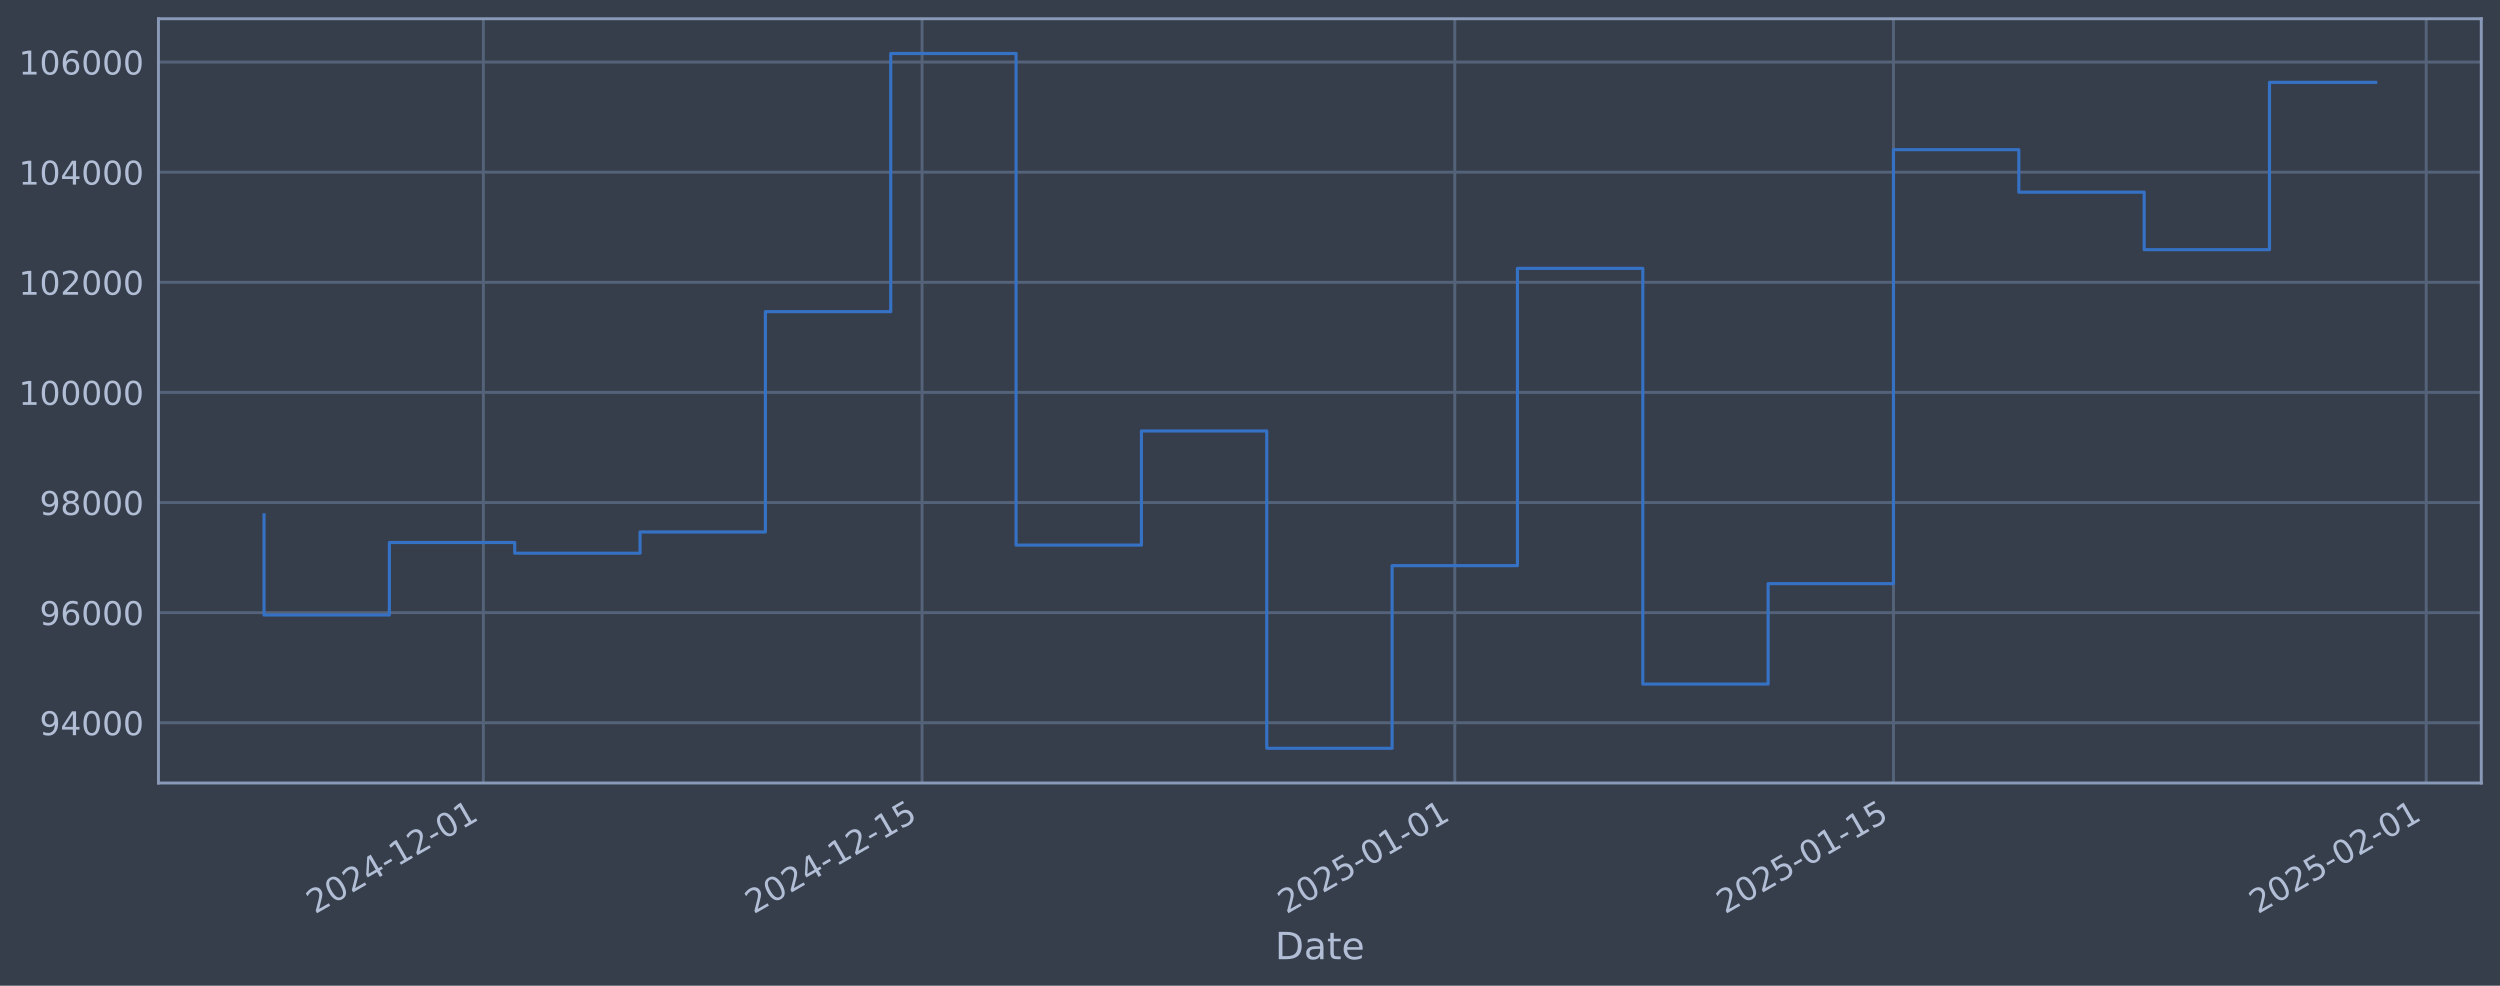
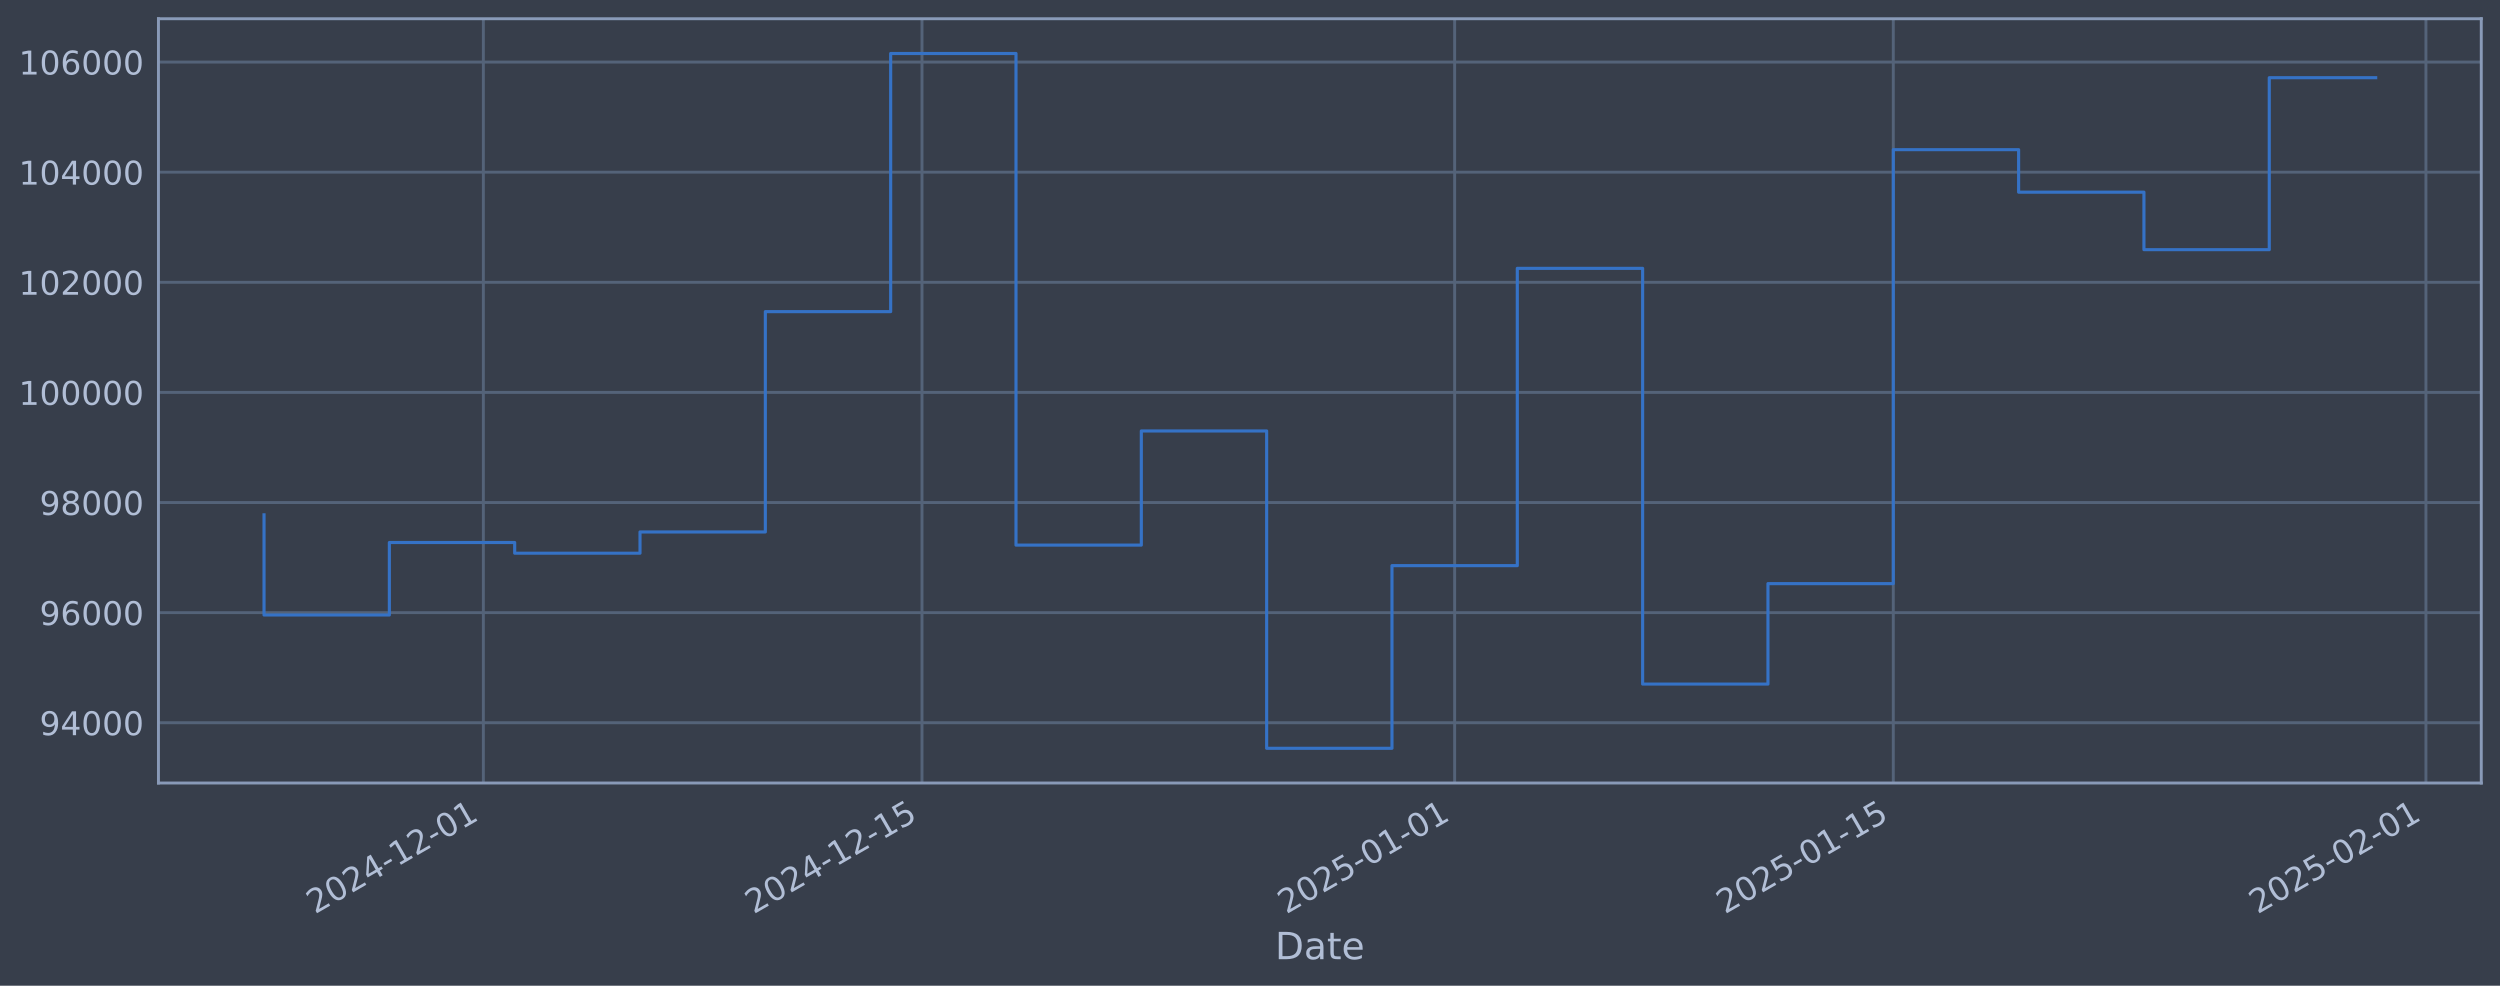
<svg xmlns="http://www.w3.org/2000/svg" xmlns:xlink="http://www.w3.org/1999/xlink" width="960.9pt" height="378.87pt" viewBox="0 0 960.9 378.87" version="1.1">
  <defs>
    <style type="text/css">*{stroke-linejoin: round; stroke-linecap: butt}</style>
  </defs>
  <g id="figure_1">
    <g id="patch_1">
      <path d="M 0 378.87  L 960.9 378.87  L 960.9 0  L 0 0  z " style="fill: #373e4b" />
    </g>
    <g id="axes_1">
      <g id="patch_2">
        <path d="M 60.901 300.96  L 953.701 300.96  L 953.701 7.2  L 60.901 7.2  z " style="fill: #373e4b" />
      </g>
      <g id="matplotlib.axis_1">
        <g id="xtick_1">
          <g id="line2d_1">
-             <path d="M 185.791 300.96  L 185.791 7.2  " clip-path="url(#pae3126c46b)" style="fill: none; stroke: #546379; stroke-width: 1.12; stroke-linecap: square" />
+             <path d="M 185.781 300.96  L 185.781 7.2  " clip-path="url(#p4e58692281)" style="fill: none; stroke: #546379; stroke-width: 1.12; stroke-linecap: square" />
          </g>
          <g id="line2d_2" />
          <g id="text_1">
-             <g style="fill: #b1bed6" transform="translate(121.0654 351.4642) rotate(-30) scale(0.126 -0.126)">
+             <g style="fill: #b1bed6" transform="translate(121.0558 351.4642) rotate(-30) scale(0.126 -0.126)">
              <defs>
                <path id="DejaVuSans-32" d="M 1228 531  L 3431 531  L 3431 0  L 469 0  L 469 531  Q 828 903 1448 1529  Q 2069 2156 2228 2338  Q 2531 2678 2651 2914  Q 2772 3150 2772 3378  Q 2772 3750 2511 3984  Q 2250 4219 1831 4219  Q 1534 4219 1204 4116  Q 875 4013 500 3803  L 500 4441  Q 881 4594 1212 4672  Q 1544 4750 1819 4750  Q 2544 4750 2975 4387  Q 3406 4025 3406 3419  Q 3406 3131 3298 2873  Q 3191 2616 2906 2266  Q 2828 2175 2409 1742  Q 1991 1309 1228 531  z " transform="scale(0.015625)" />
                <path id="DejaVuSans-30" d="M 2034 4250  Q 1547 4250 1301 3770  Q 1056 3291 1056 2328  Q 1056 1369 1301 889  Q 1547 409 2034 409  Q 2525 409 2770 889  Q 3016 1369 3016 2328  Q 3016 3291 2770 3770  Q 2525 4250 2034 4250  z M 2034 4750  Q 2819 4750 3233 4129  Q 3647 3509 3647 2328  Q 3647 1150 3233 529  Q 2819 -91 2034 -91  Q 1250 -91 836 529  Q 422 1150 422 2328  Q 422 3509 836 4129  Q 1250 4750 2034 4750  z " transform="scale(0.015625)" />
                <path id="DejaVuSans-34" d="M 2419 4116  L 825 1625  L 2419 1625  L 2419 4116  z M 2253 4666  L 3047 4666  L 3047 1625  L 3713 1625  L 3713 1100  L 3047 1100  L 3047 0  L 2419 0  L 2419 1100  L 313 1100  L 313 1709  L 2253 4666  z " transform="scale(0.015625)" />
                <path id="DejaVuSans-2d" d="M 313 2009  L 1997 2009  L 1997 1497  L 313 1497  L 313 2009  z " transform="scale(0.015625)" />
                <path id="DejaVuSans-31" d="M 794 531  L 1825 531  L 1825 4091  L 703 3866  L 703 4441  L 1819 4666  L 2450 4666  L 2450 531  L 3481 531  L 3481 0  L 794 0  L 794 531  z " transform="scale(0.015625)" />
              </defs>
              <use xlink:href="#DejaVuSans-32" />
              <use xlink:href="#DejaVuSans-30" transform="translate(63.62305 0)" />
              <use xlink:href="#DejaVuSans-32" transform="translate(127.2461 0)" />
              <use xlink:href="#DejaVuSans-34" transform="translate(190.8691 0)" />
              <use xlink:href="#DejaVuSans-2d" transform="translate(254.4922 0)" />
              <use xlink:href="#DejaVuSans-31" transform="translate(290.5762 0)" />
              <use xlink:href="#DejaVuSans-32" transform="translate(354.1992 0)" />
              <use xlink:href="#DejaVuSans-2d" transform="translate(417.8223 0)" />
              <use xlink:href="#DejaVuSans-30" transform="translate(453.9062 0)" />
              <use xlink:href="#DejaVuSans-31" transform="translate(517.5293 0)" />
            </g>
          </g>
        </g>
        <g id="xtick_2">
          <g id="line2d_3">
-             <path d="M 354.408 300.96  L 354.408 7.2  " clip-path="url(#pae3126c46b)" style="fill: none; stroke: #546379; stroke-width: 1.12; stroke-linecap: square" />
+             <path d="M 354.379 300.96  L 354.379 7.2  " clip-path="url(#p4e58692281)" style="fill: none; stroke: #546379; stroke-width: 1.12; stroke-linecap: square" />
          </g>
          <g id="line2d_4" />
          <g id="text_2">
-             <g style="fill: #b1bed6" transform="translate(289.6825 351.4642) rotate(-30) scale(0.126 -0.126)">
+             <g style="fill: #b1bed6" transform="translate(289.6538 351.4642) rotate(-30) scale(0.126 -0.126)">
              <defs>
                <path id="DejaVuSans-35" d="M 691 4666  L 3169 4666  L 3169 4134  L 1269 4134  L 1269 2991  Q 1406 3038 1543 3061  Q 1681 3084 1819 3084  Q 2600 3084 3056 2656  Q 3513 2228 3513 1497  Q 3513 744 3044 326  Q 2575 -91 1722 -91  Q 1428 -91 1123 -41  Q 819 9 494 109  L 494 744  Q 775 591 1075 516  Q 1375 441 1709 441  Q 2250 441 2565 725  Q 2881 1009 2881 1497  Q 2881 1984 2565 2268  Q 2250 2553 1709 2553  Q 1456 2553 1204 2497  Q 953 2441 691 2322  L 691 4666  z " transform="scale(0.015625)" />
              </defs>
              <use xlink:href="#DejaVuSans-32" />
              <use xlink:href="#DejaVuSans-30" transform="translate(63.62305 0)" />
              <use xlink:href="#DejaVuSans-32" transform="translate(127.2461 0)" />
              <use xlink:href="#DejaVuSans-34" transform="translate(190.8691 0)" />
              <use xlink:href="#DejaVuSans-2d" transform="translate(254.4922 0)" />
              <use xlink:href="#DejaVuSans-31" transform="translate(290.5762 0)" />
              <use xlink:href="#DejaVuSans-32" transform="translate(354.1992 0)" />
              <use xlink:href="#DejaVuSans-2d" transform="translate(417.8223 0)" />
              <use xlink:href="#DejaVuSans-31" transform="translate(453.9062 0)" />
              <use xlink:href="#DejaVuSans-35" transform="translate(517.5293 0)" />
            </g>
          </g>
        </g>
        <g id="xtick_3">
          <g id="line2d_5">
-             <path d="M 559.157 300.96  L 559.157 7.2  " clip-path="url(#pae3126c46b)" style="fill: none; stroke: #546379; stroke-width: 1.12; stroke-linecap: square" />
+             <path d="M 559.106 300.96  L 559.106 7.2  " clip-path="url(#p4e58692281)" style="fill: none; stroke: #546379; stroke-width: 1.12; stroke-linecap: square" />
          </g>
          <g id="line2d_6" />
          <g id="text_3">
-             <g style="fill: #b1bed6" transform="translate(494.4318 351.4642) rotate(-30) scale(0.126 -0.126)">
+             <g style="fill: #b1bed6" transform="translate(494.38 351.4642) rotate(-30) scale(0.126 -0.126)">
              <use xlink:href="#DejaVuSans-32" />
              <use xlink:href="#DejaVuSans-30" transform="translate(63.62305 0)" />
              <use xlink:href="#DejaVuSans-32" transform="translate(127.2461 0)" />
              <use xlink:href="#DejaVuSans-35" transform="translate(190.8691 0)" />
              <use xlink:href="#DejaVuSans-2d" transform="translate(254.4922 0)" />
              <use xlink:href="#DejaVuSans-30" transform="translate(290.5762 0)" />
              <use xlink:href="#DejaVuSans-31" transform="translate(354.1992 0)" />
              <use xlink:href="#DejaVuSans-2d" transform="translate(417.8223 0)" />
              <use xlink:href="#DejaVuSans-30" transform="translate(453.9062 0)" />
              <use xlink:href="#DejaVuSans-31" transform="translate(517.5293 0)" />
            </g>
          </g>
        </g>
        <g id="xtick_4">
          <g id="line2d_7">
-             <path d="M 727.774 300.96  L 727.774 7.2  " clip-path="url(#pae3126c46b)" style="fill: none; stroke: #546379; stroke-width: 1.12; stroke-linecap: square" />
+             <path d="M 727.704 300.96  L 727.704 7.2  " clip-path="url(#p4e58692281)" style="fill: none; stroke: #546379; stroke-width: 1.12; stroke-linecap: square" />
          </g>
          <g id="line2d_8" />
          <g id="text_4">
-             <g style="fill: #b1bed6" transform="translate(663.0489 351.4642) rotate(-30) scale(0.126 -0.126)">
+             <g style="fill: #b1bed6" transform="translate(662.978 351.4642) rotate(-30) scale(0.126 -0.126)">
              <use xlink:href="#DejaVuSans-32" />
              <use xlink:href="#DejaVuSans-30" transform="translate(63.62305 0)" />
              <use xlink:href="#DejaVuSans-32" transform="translate(127.2461 0)" />
              <use xlink:href="#DejaVuSans-35" transform="translate(190.8691 0)" />
              <use xlink:href="#DejaVuSans-2d" transform="translate(254.4922 0)" />
              <use xlink:href="#DejaVuSans-30" transform="translate(290.5762 0)" />
              <use xlink:href="#DejaVuSans-31" transform="translate(354.1992 0)" />
              <use xlink:href="#DejaVuSans-2d" transform="translate(417.8223 0)" />
              <use xlink:href="#DejaVuSans-31" transform="translate(453.9062 0)" />
              <use xlink:href="#DejaVuSans-35" transform="translate(517.5293 0)" />
            </g>
          </g>
        </g>
        <g id="xtick_5">
          <g id="line2d_9">
-             <path d="M 932.524 300.96  L 932.524 7.2  " clip-path="url(#pae3126c46b)" style="fill: none; stroke: #546379; stroke-width: 1.12; stroke-linecap: square" />
+             <path d="M 932.43 300.96  L 932.43 7.2  " clip-path="url(#p4e58692281)" style="fill: none; stroke: #546379; stroke-width: 1.12; stroke-linecap: square" />
          </g>
          <g id="line2d_10" />
          <g id="text_5">
-             <g style="fill: #b1bed6" transform="translate(867.7982 351.4642) rotate(-30) scale(0.126 -0.126)">
+             <g style="fill: #b1bed6" transform="translate(867.7042 351.4642) rotate(-30) scale(0.126 -0.126)">
              <use xlink:href="#DejaVuSans-32" />
              <use xlink:href="#DejaVuSans-30" transform="translate(63.62305 0)" />
              <use xlink:href="#DejaVuSans-32" transform="translate(127.2461 0)" />
              <use xlink:href="#DejaVuSans-35" transform="translate(190.8691 0)" />
              <use xlink:href="#DejaVuSans-2d" transform="translate(254.4922 0)" />
              <use xlink:href="#DejaVuSans-30" transform="translate(290.5762 0)" />
              <use xlink:href="#DejaVuSans-32" transform="translate(354.1992 0)" />
              <use xlink:href="#DejaVuSans-2d" transform="translate(417.8223 0)" />
              <use xlink:href="#DejaVuSans-30" transform="translate(453.9062 0)" />
              <use xlink:href="#DejaVuSans-31" transform="translate(517.5293 0)" />
            </g>
          </g>
        </g>
        <g id="text_6">
          <g style="fill: #b1bed6" transform="translate(490.0914 368.6753) scale(0.144 -0.144)">
            <defs>
              <path id="DejaVuSans-44" d="M 1259 4147  L 1259 519  L 2022 519  Q 2988 519 3436 956  Q 3884 1394 3884 2338  Q 3884 3275 3436 3711  Q 2988 4147 2022 4147  L 1259 4147  z M 628 4666  L 1925 4666  Q 3281 4666 3915 4102  Q 4550 3538 4550 2338  Q 4550 1131 3912 565  Q 3275 0 1925 0  L 628 0  L 628 4666  z " transform="scale(0.015625)" />
              <path id="DejaVuSans-61" d="M 2194 1759  Q 1497 1759 1228 1600  Q 959 1441 959 1056  Q 959 750 1161 570  Q 1363 391 1709 391  Q 2188 391 2477 730  Q 2766 1069 2766 1631  L 2766 1759  L 2194 1759  z M 3341 1997  L 3341 0  L 2766 0  L 2766 531  Q 2569 213 2275 61  Q 1981 -91 1556 -91  Q 1019 -91 701 211  Q 384 513 384 1019  Q 384 1609 779 1909  Q 1175 2209 1959 2209  L 2766 2209  L 2766 2266  Q 2766 2663 2505 2880  Q 2244 3097 1772 3097  Q 1472 3097 1187 3025  Q 903 2953 641 2809  L 641 3341  Q 956 3463 1253 3523  Q 1550 3584 1831 3584  Q 2591 3584 2966 3190  Q 3341 2797 3341 1997  z " transform="scale(0.015625)" />
              <path id="DejaVuSans-74" d="M 1172 4494  L 1172 3500  L 2356 3500  L 2356 3053  L 1172 3053  L 1172 1153  Q 1172 725 1289 603  Q 1406 481 1766 481  L 2356 481  L 2356 0  L 1766 0  Q 1100 0 847 248  Q 594 497 594 1153  L 594 3053  L 172 3053  L 172 3500  L 594 3500  L 594 4494  L 1172 4494  z " transform="scale(0.015625)" />
              <path id="DejaVuSans-65" d="M 3597 1894  L 3597 1613  L 953 1613  Q 991 1019 1311 708  Q 1631 397 2203 397  Q 2534 397 2845 478  Q 3156 559 3463 722  L 3463 178  Q 3153 47 2828 -22  Q 2503 -91 2169 -91  Q 1331 -91 842 396  Q 353 884 353 1716  Q 353 2575 817 3079  Q 1281 3584 2069 3584  Q 2775 3584 3186 3129  Q 3597 2675 3597 1894  z M 3022 2063  Q 3016 2534 2758 2815  Q 2500 3097 2075 3097  Q 1594 3097 1305 2825  Q 1016 2553 972 2059  L 3022 2063  z " transform="scale(0.015625)" />
            </defs>
            <use xlink:href="#DejaVuSans-44" />
            <use xlink:href="#DejaVuSans-61" transform="translate(77.00195 0)" />
            <use xlink:href="#DejaVuSans-74" transform="translate(138.2812 0)" />
            <use xlink:href="#DejaVuSans-65" transform="translate(177.4902 0)" />
          </g>
        </g>
      </g>
      <g id="matplotlib.axis_2">
        <g id="ytick_1">
          <g id="line2d_11">
-             <path d="M 60.901 277.797  L 953.701 277.797  " clip-path="url(#pae3126c46b)" style="fill: none; stroke: #546379; stroke-width: 1.12; stroke-linecap: square" />
+             <path d="M 60.901 277.797  L 953.701 277.797  " clip-path="url(#p4e58692281)" style="fill: none; stroke: #546379; stroke-width: 1.12; stroke-linecap: square" />
          </g>
          <g id="line2d_12" />
          <g id="text_7">
            <g style="fill: #b1bed6" transform="translate(15.21675 282.5841) scale(0.126 -0.126)">
              <defs>
                <path id="DejaVuSans-39" d="M 703 97  L 703 672  Q 941 559 1184 500  Q 1428 441 1663 441  Q 2288 441 2617 861  Q 2947 1281 2994 2138  Q 2813 1869 2534 1725  Q 2256 1581 1919 1581  Q 1219 1581 811 2004  Q 403 2428 403 3163  Q 403 3881 828 4315  Q 1253 4750 1959 4750  Q 2769 4750 3195 4129  Q 3622 3509 3622 2328  Q 3622 1225 3098 567  Q 2575 -91 1691 -91  Q 1453 -91 1209 -44  Q 966 3 703 97  z M 1959 2075  Q 2384 2075 2632 2365  Q 2881 2656 2881 3163  Q 2881 3666 2632 3958  Q 2384 4250 1959 4250  Q 1534 4250 1286 3958  Q 1038 3666 1038 3163  Q 1038 2656 1286 2365  Q 1534 2075 1959 2075  z " transform="scale(0.015625)" />
              </defs>
              <use xlink:href="#DejaVuSans-39" />
              <use xlink:href="#DejaVuSans-34" transform="translate(63.62305 0)" />
              <use xlink:href="#DejaVuSans-30" transform="translate(127.2461 0)" />
              <use xlink:href="#DejaVuSans-30" transform="translate(190.8691 0)" />
              <use xlink:href="#DejaVuSans-30" transform="translate(254.4922 0)" />
            </g>
          </g>
        </g>
        <g id="ytick_2">
          <g id="line2d_13">
-             <path d="M 60.901 235.473  L 953.701 235.473  " clip-path="url(#pae3126c46b)" style="fill: none; stroke: #546379; stroke-width: 1.12; stroke-linecap: square" />
+             <path d="M 60.901 235.473  L 953.701 235.473  " clip-path="url(#p4e58692281)" style="fill: none; stroke: #546379; stroke-width: 1.12; stroke-linecap: square" />
          </g>
          <g id="line2d_14" />
          <g id="text_8">
            <g style="fill: #b1bed6" transform="translate(15.21675 240.2602) scale(0.126 -0.126)">
              <defs>
                <path id="DejaVuSans-36" d="M 2113 2584  Q 1688 2584 1439 2293  Q 1191 2003 1191 1497  Q 1191 994 1439 701  Q 1688 409 2113 409  Q 2538 409 2786 701  Q 3034 994 3034 1497  Q 3034 2003 2786 2293  Q 2538 2584 2113 2584  z M 3366 4563  L 3366 3988  Q 3128 4100 2886 4159  Q 2644 4219 2406 4219  Q 1781 4219 1451 3797  Q 1122 3375 1075 2522  Q 1259 2794 1537 2939  Q 1816 3084 2150 3084  Q 2853 3084 3261 2657  Q 3669 2231 3669 1497  Q 3669 778 3244 343  Q 2819 -91 2113 -91  Q 1303 -91 875 529  Q 447 1150 447 2328  Q 447 3434 972 4092  Q 1497 4750 2381 4750  Q 2619 4750 2861 4703  Q 3103 4656 3366 4563  z " transform="scale(0.015625)" />
              </defs>
              <use xlink:href="#DejaVuSans-39" />
              <use xlink:href="#DejaVuSans-36" transform="translate(63.62305 0)" />
              <use xlink:href="#DejaVuSans-30" transform="translate(127.2461 0)" />
              <use xlink:href="#DejaVuSans-30" transform="translate(190.8691 0)" />
              <use xlink:href="#DejaVuSans-30" transform="translate(254.4922 0)" />
            </g>
          </g>
        </g>
        <g id="ytick_3">
          <g id="line2d_15">
-             <path d="M 60.901 193.149  L 953.701 193.149  " clip-path="url(#pae3126c46b)" style="fill: none; stroke: #546379; stroke-width: 1.12; stroke-linecap: square" />
+             <path d="M 60.901 193.149  L 953.701 193.149  " clip-path="url(#p4e58692281)" style="fill: none; stroke: #546379; stroke-width: 1.12; stroke-linecap: square" />
          </g>
          <g id="line2d_16" />
          <g id="text_9">
            <g style="fill: #b1bed6" transform="translate(15.21675 197.9364) scale(0.126 -0.126)">
              <defs>
                <path id="DejaVuSans-38" d="M 2034 2216  Q 1584 2216 1326 1975  Q 1069 1734 1069 1313  Q 1069 891 1326 650  Q 1584 409 2034 409  Q 2484 409 2743 651  Q 3003 894 3003 1313  Q 3003 1734 2745 1975  Q 2488 2216 2034 2216  z M 1403 2484  Q 997 2584 770 2862  Q 544 3141 544 3541  Q 544 4100 942 4425  Q 1341 4750 2034 4750  Q 2731 4750 3128 4425  Q 3525 4100 3525 3541  Q 3525 3141 3298 2862  Q 3072 2584 2669 2484  Q 3125 2378 3379 2068  Q 3634 1759 3634 1313  Q 3634 634 3220 271  Q 2806 -91 2034 -91  Q 1263 -91 848 271  Q 434 634 434 1313  Q 434 1759 690 2068  Q 947 2378 1403 2484  z M 1172 3481  Q 1172 3119 1398 2916  Q 1625 2713 2034 2713  Q 2441 2713 2670 2916  Q 2900 3119 2900 3481  Q 2900 3844 2670 4047  Q 2441 4250 2034 4250  Q 1625 4250 1398 4047  Q 1172 3844 1172 3481  z " transform="scale(0.015625)" />
              </defs>
              <use xlink:href="#DejaVuSans-39" />
              <use xlink:href="#DejaVuSans-38" transform="translate(63.62305 0)" />
              <use xlink:href="#DejaVuSans-30" transform="translate(127.2461 0)" />
              <use xlink:href="#DejaVuSans-30" transform="translate(190.8691 0)" />
              <use xlink:href="#DejaVuSans-30" transform="translate(254.4922 0)" />
            </g>
          </g>
        </g>
        <g id="ytick_4">
          <g id="line2d_17">
-             <path d="M 60.901 150.826  L 953.701 150.826  " clip-path="url(#pae3126c46b)" style="fill: none; stroke: #546379; stroke-width: 1.12; stroke-linecap: square" />
+             <path d="M 60.901 150.826  L 953.701 150.826  " clip-path="url(#p4e58692281)" style="fill: none; stroke: #546379; stroke-width: 1.12; stroke-linecap: square" />
          </g>
          <g id="line2d_18" />
          <g id="text_10">
            <g style="fill: #b1bed6" transform="translate(7.2 155.6126) scale(0.126 -0.126)">
              <use xlink:href="#DejaVuSans-31" />
              <use xlink:href="#DejaVuSans-30" transform="translate(63.62305 0)" />
              <use xlink:href="#DejaVuSans-30" transform="translate(127.2461 0)" />
              <use xlink:href="#DejaVuSans-30" transform="translate(190.8691 0)" />
              <use xlink:href="#DejaVuSans-30" transform="translate(254.4922 0)" />
              <use xlink:href="#DejaVuSans-30" transform="translate(318.1152 0)" />
            </g>
          </g>
        </g>
        <g id="ytick_5">
          <g id="line2d_19">
-             <path d="M 60.901 108.502  L 953.701 108.502  " clip-path="url(#pae3126c46b)" style="fill: none; stroke: #546379; stroke-width: 1.12; stroke-linecap: square" />
+             <path d="M 60.901 108.502  L 953.701 108.502  " clip-path="url(#p4e58692281)" style="fill: none; stroke: #546379; stroke-width: 1.12; stroke-linecap: square" />
          </g>
          <g id="line2d_20" />
          <g id="text_11">
            <g style="fill: #b1bed6" transform="translate(7.2 113.2888) scale(0.126 -0.126)">
              <use xlink:href="#DejaVuSans-31" />
              <use xlink:href="#DejaVuSans-30" transform="translate(63.62305 0)" />
              <use xlink:href="#DejaVuSans-32" transform="translate(127.2461 0)" />
              <use xlink:href="#DejaVuSans-30" transform="translate(190.8691 0)" />
              <use xlink:href="#DejaVuSans-30" transform="translate(254.4922 0)" />
              <use xlink:href="#DejaVuSans-30" transform="translate(318.1152 0)" />
            </g>
          </g>
        </g>
        <g id="ytick_6">
          <g id="line2d_21">
-             <path d="M 60.901 66.178  L 953.701 66.178  " clip-path="url(#pae3126c46b)" style="fill: none; stroke: #546379; stroke-width: 1.12; stroke-linecap: square" />
+             <path d="M 60.901 66.178  L 953.701 66.178  " clip-path="url(#p4e58692281)" style="fill: none; stroke: #546379; stroke-width: 1.12; stroke-linecap: square" />
          </g>
          <g id="line2d_22" />
          <g id="text_12">
            <g style="fill: #b1bed6" transform="translate(7.2 70.96502) scale(0.126 -0.126)">
              <use xlink:href="#DejaVuSans-31" />
              <use xlink:href="#DejaVuSans-30" transform="translate(63.62305 0)" />
              <use xlink:href="#DejaVuSans-34" transform="translate(127.2461 0)" />
              <use xlink:href="#DejaVuSans-30" transform="translate(190.8691 0)" />
              <use xlink:href="#DejaVuSans-30" transform="translate(254.4922 0)" />
              <use xlink:href="#DejaVuSans-30" transform="translate(318.1152 0)" />
            </g>
          </g>
        </g>
        <g id="ytick_7">
          <g id="line2d_23">
-             <path d="M 60.901 23.854  L 953.701 23.854  " clip-path="url(#pae3126c46b)" style="fill: none; stroke: #546379; stroke-width: 1.12; stroke-linecap: square" />
+             <path d="M 60.901 23.854  L 953.701 23.854  " clip-path="url(#p4e58692281)" style="fill: none; stroke: #546379; stroke-width: 1.12; stroke-linecap: square" />
          </g>
          <g id="line2d_24" />
          <g id="text_13">
            <g style="fill: #b1bed6" transform="translate(7.2 28.64121) scale(0.126 -0.126)">
              <use xlink:href="#DejaVuSans-31" />
              <use xlink:href="#DejaVuSans-30" transform="translate(63.62305 0)" />
              <use xlink:href="#DejaVuSans-36" transform="translate(127.2461 0)" />
              <use xlink:href="#DejaVuSans-30" transform="translate(190.8691 0)" />
              <use xlink:href="#DejaVuSans-30" transform="translate(254.4922 0)" />
              <use xlink:href="#DejaVuSans-30" transform="translate(318.1152 0)" />
            </g>
          </g>
        </g>
      </g>
      <g id="line2d_25">
-         <path d="M 101.482 197.87  L 101.482 236.383  L 149.659 236.383  L 149.659 208.521  L 197.835 208.521  L 197.835 212.628  L 246.011 212.628  L 246.011 204.459  L 294.188 204.459  L 294.188 119.77  L 342.364 119.77  L 342.364 20.553  L 390.54 20.553  L 390.54 209.517  L 438.717 209.517  L 438.717 165.636  L 486.893 165.636  L 486.893 287.607  L 535.069 287.607  L 535.069 217.409  L 583.245 217.409  L 583.245 103.141  L 631.422 103.141  L 631.422 262.927  L 679.598 262.927  L 679.598 224.318  L 727.774 224.318  L 727.774 57.525  L 775.951 57.525  L 775.951 73.859  L 824.127 73.859  L 824.127 95.961  L 872.303 95.961  L 872.303 31.653  L 913.119 31.653  " clip-path="url(#pae3126c46b)" style="fill: none; stroke: #3572c6; stroke-width: 1.2; stroke-linecap: square" />
+         <path d="M 101.482 197.87  L 101.482 236.383  L 149.653 236.383  L 149.653 208.521  L 197.824 208.521  L 197.824 212.628  L 245.995 212.628  L 245.995 204.459  L 294.166 204.459  L 294.166 119.77  L 342.337 119.77  L 342.337 20.553  L 390.507 20.553  L 390.507 209.517  L 438.678 209.517  L 438.678 165.636  L 486.849 165.636  L 486.849 287.607  L 535.02 287.607  L 535.02 217.409  L 583.191 217.409  L 583.191 103.141  L 631.362 103.141  L 631.362 262.927  L 679.533 262.927  L 679.533 224.318  L 727.704 224.318  L 727.704 57.525  L 775.874 57.525  L 775.874 73.859  L 824.045 73.859  L 824.045 95.961  L 872.216 95.961  L 872.216 29.872  L 913.119 29.872  " clip-path="url(#p4e58692281)" style="fill: none; stroke: #3572c6; stroke-width: 1.2; stroke-linecap: square" />
      </g>
      <g id="patch_3">
        <path d="M 60.901 300.96  L 60.901 7.2  " style="fill: none; stroke: #899ab8; stroke-width: 1.12; stroke-linejoin: miter; stroke-linecap: square" />
      </g>
      <g id="patch_4">
        <path d="M 953.701 300.96  L 953.701 7.2  " style="fill: none; stroke: #899ab8; stroke-width: 1.12; stroke-linejoin: miter; stroke-linecap: square" />
      </g>
      <g id="patch_5">
        <path d="M 60.901 300.96  L 953.701 300.96  " style="fill: none; stroke: #899ab8; stroke-width: 1.12; stroke-linejoin: miter; stroke-linecap: square" />
      </g>
      <g id="patch_6">
        <path d="M 60.901 7.2  L 953.701 7.2  " style="fill: none; stroke: #899ab8; stroke-width: 1.12; stroke-linejoin: miter; stroke-linecap: square" />
      </g>
    </g>
  </g>
  <defs>
-     <clipPath id="pae3126c46b">
+     <clipPath id="p4e58692281">
      <rect x="60.901" y="7.2" width="892.8" height="293.76" />
    </clipPath>
  </defs>
</svg>
